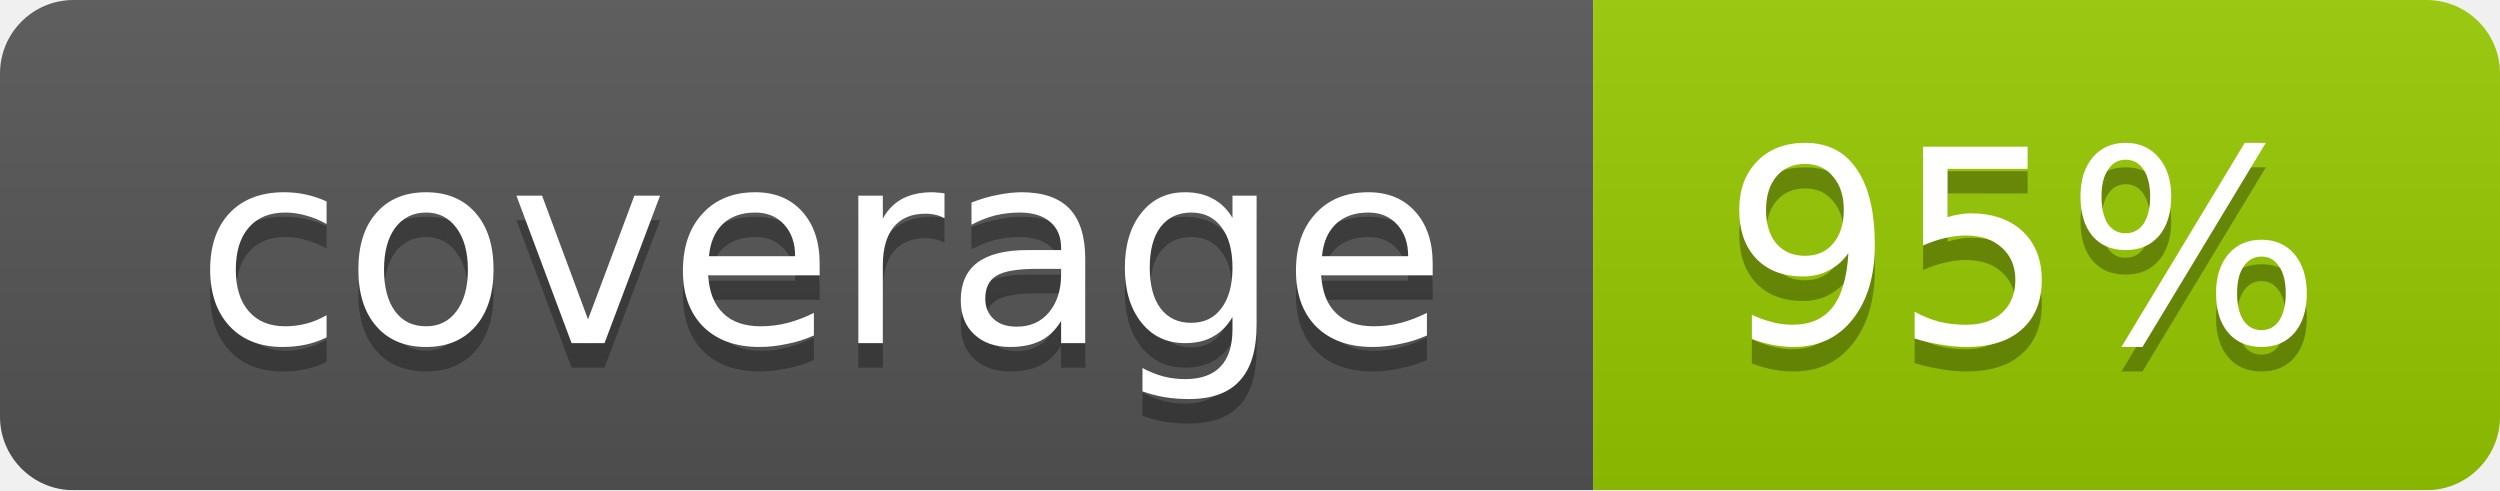
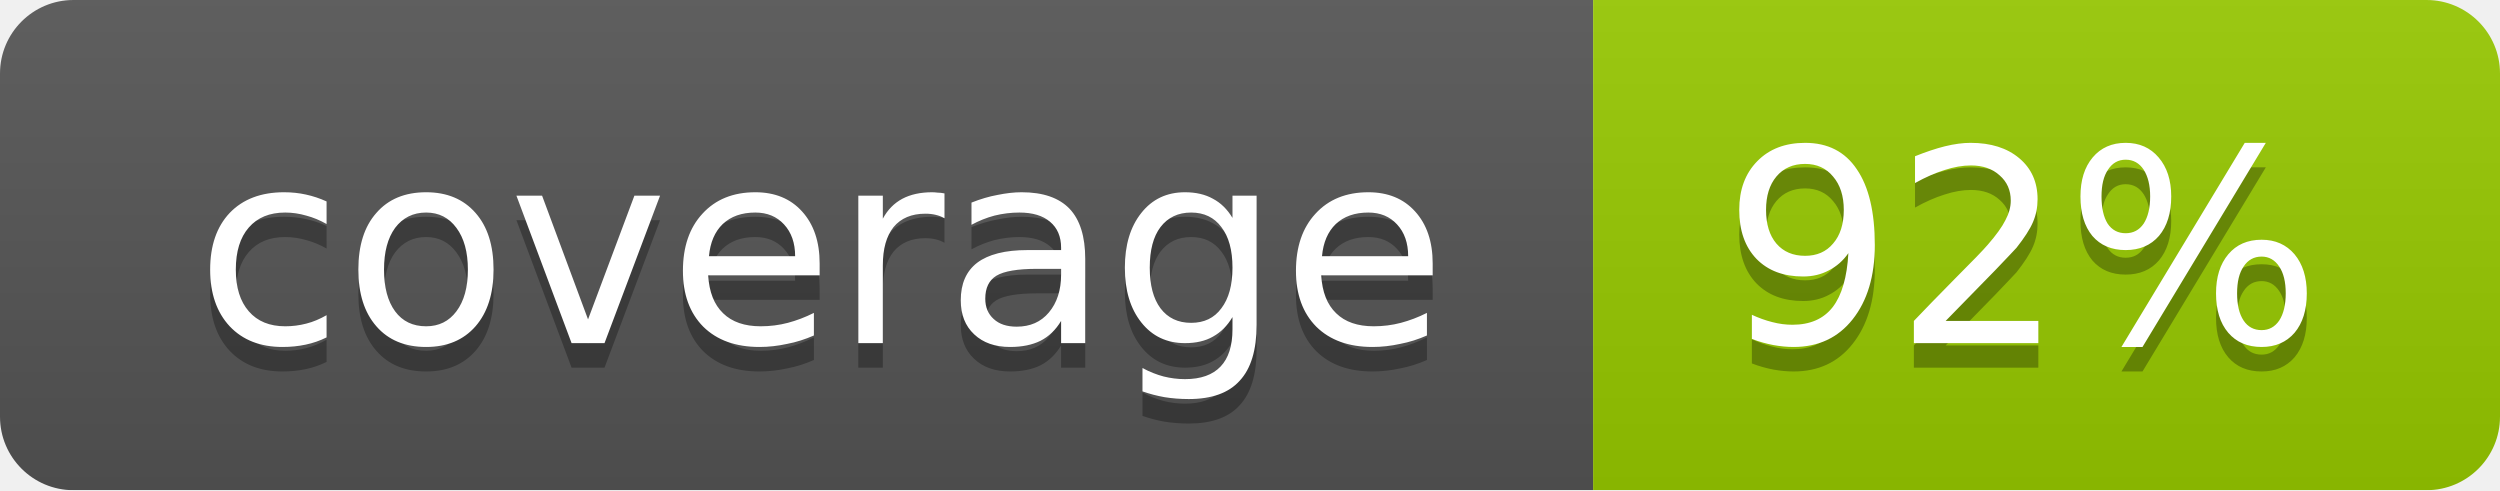
<svg xmlns="http://www.w3.org/2000/svg" width="102" height="20">
  <linearGradient id="smooth" x2="0" y2="100%">
    <stop offset="0" stop-color="#bbb" stop-opacity=".1" />
    <stop offset="1" stop-opacity=".1" />
  </linearGradient>
  <mask id="round">
    <rect width="102" height="20" rx="3" fill="#fff" />
  </mask>
  <g mask="url(#round)">
    <rect width="65" height="20" fill="#555" />
    <rect x="65" width="37" height="20" fill="#97ca00" />
    <rect width="102" height="20" fill="url(#smooth)" />
  </g>
  <g fill="#fff" text-anchor="middle" font-family="DejaVu Sans,Verdana,Geneva,sans-serif" font-size="11">
    <text x="33.5" y="15" fill="#010101" fill-opacity=".3">coverage</text>
    <text x="33.5" y="14">coverage</text>
-     <text x="82.5" y="15" fill="#010101" fill-opacity=".3">95%</text>
-     <text x="82.5" y="14">95%</text>
+     <text x="82.5" y="15" fill="#010101" fill-opacity=".3">92%</text>
+     <text x="82.5" y="14">92%</text>
  </g>
</svg>
